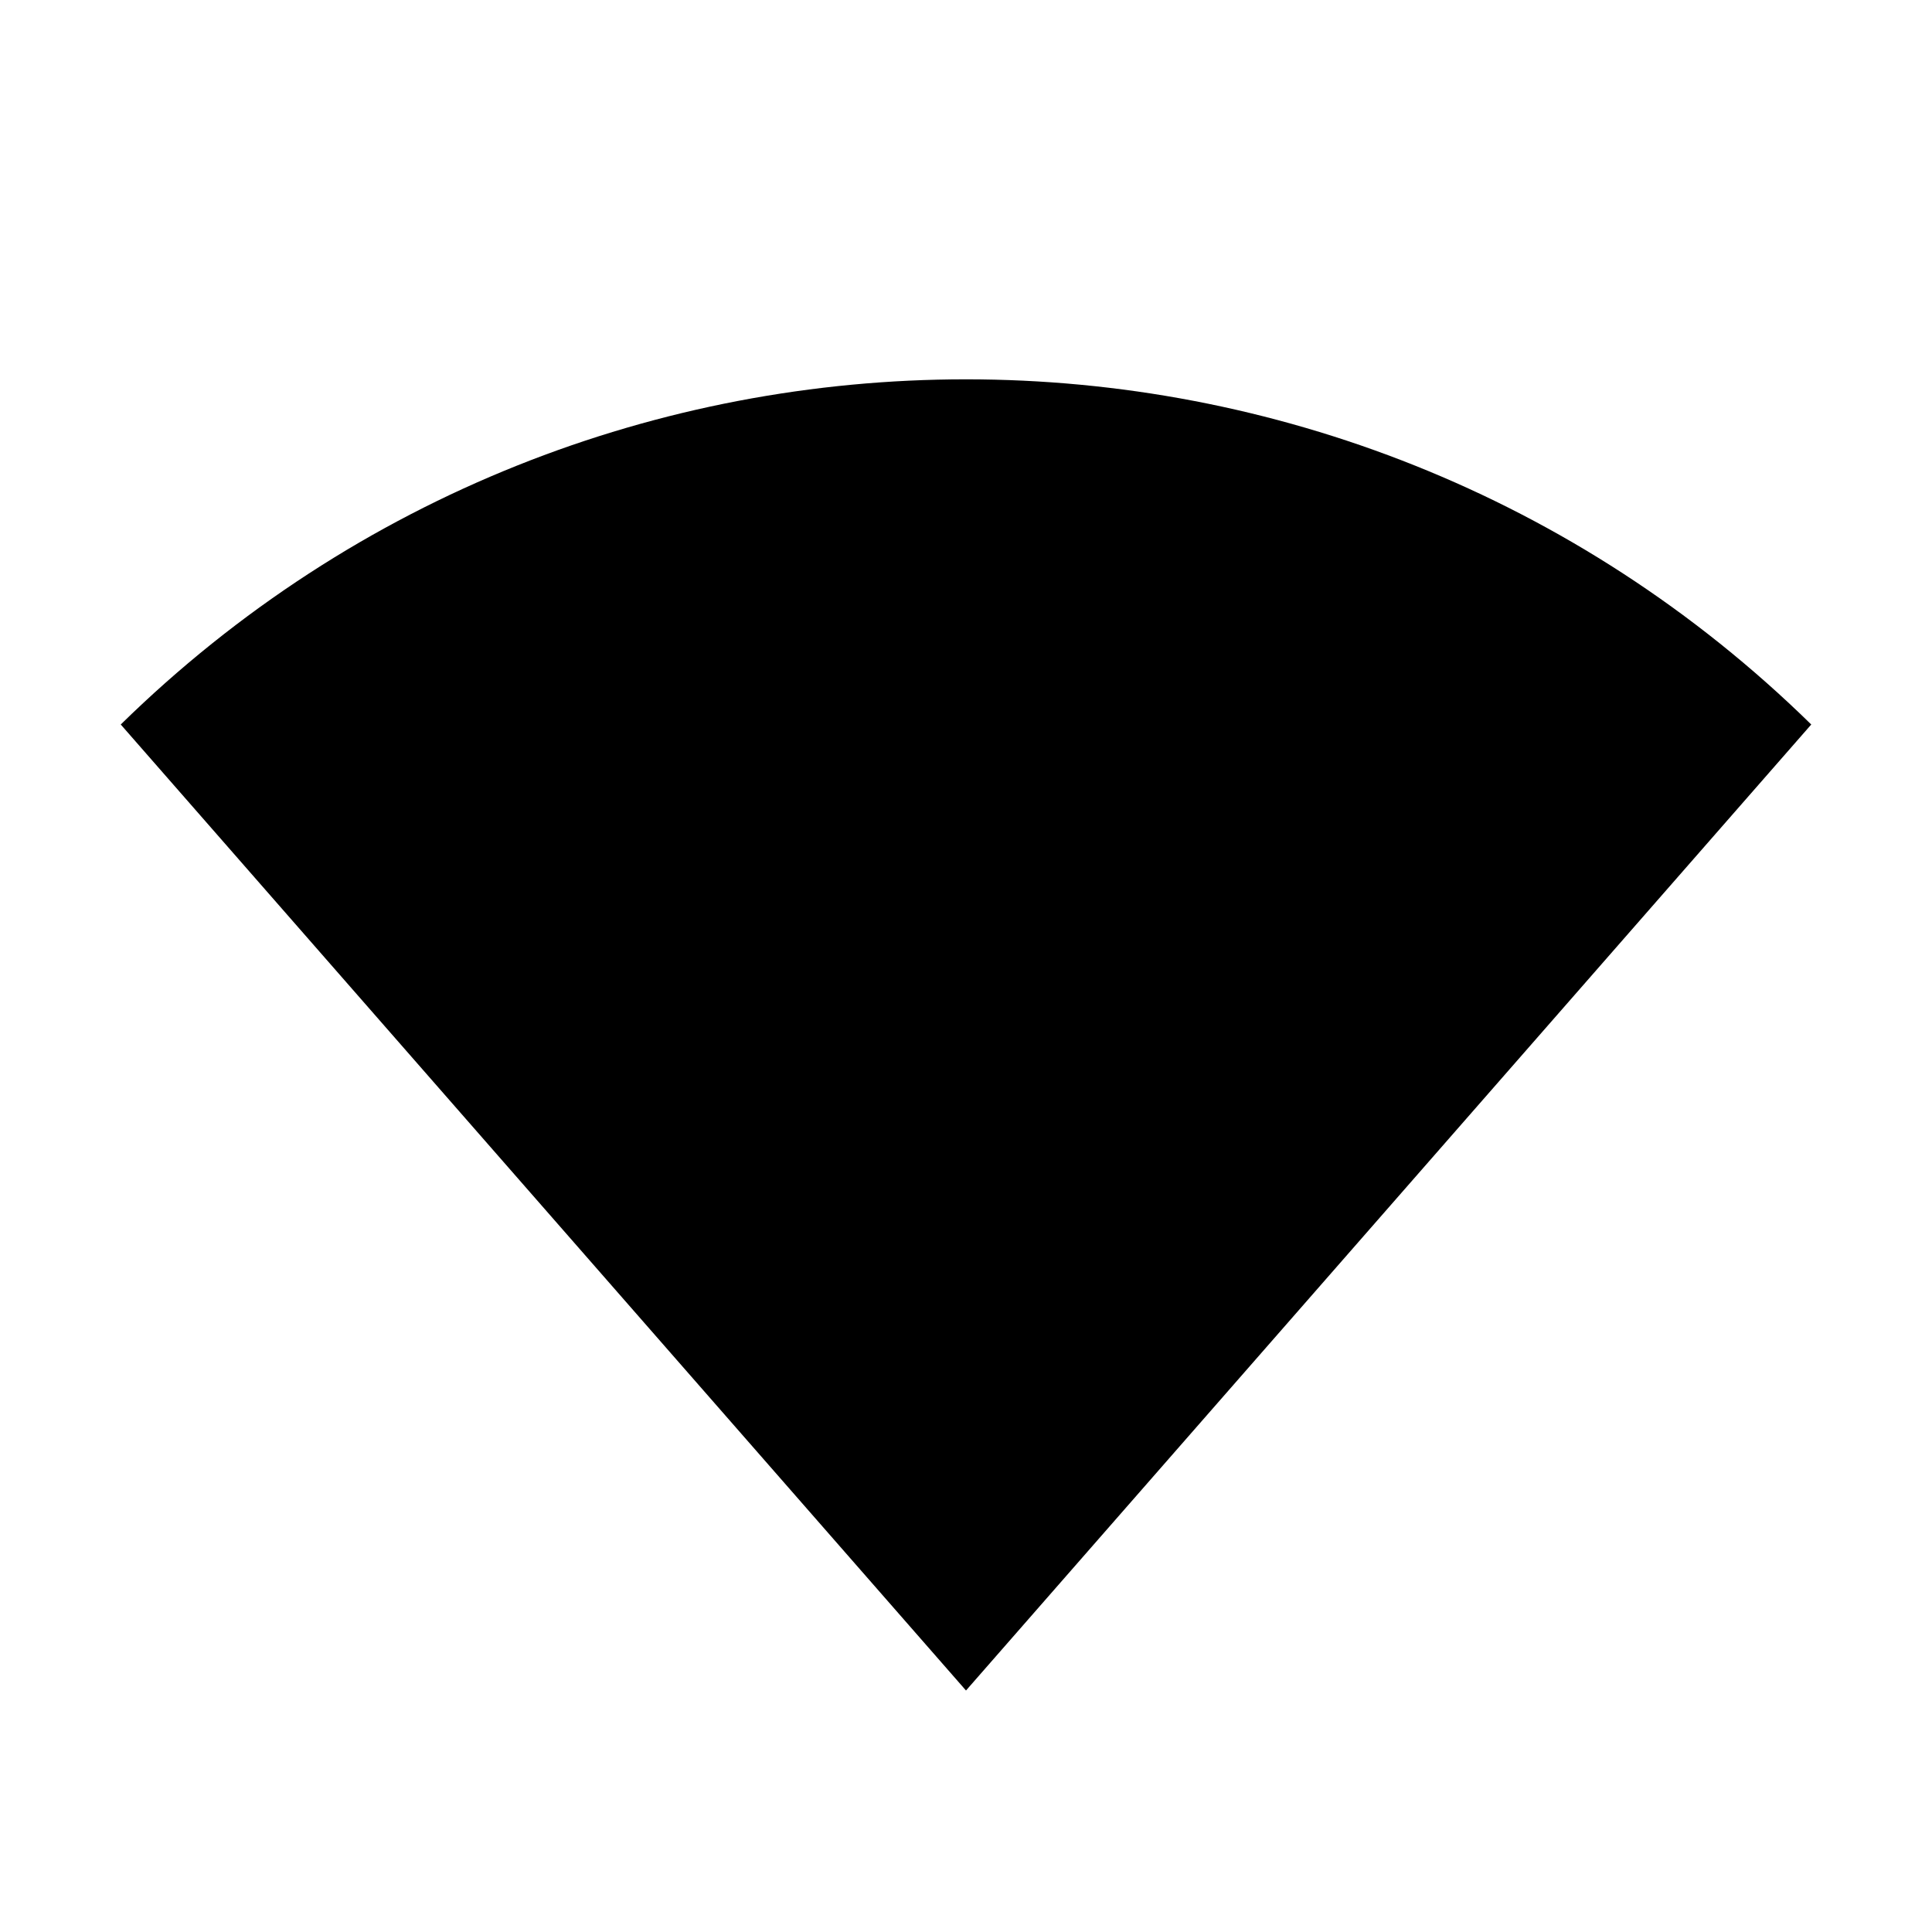
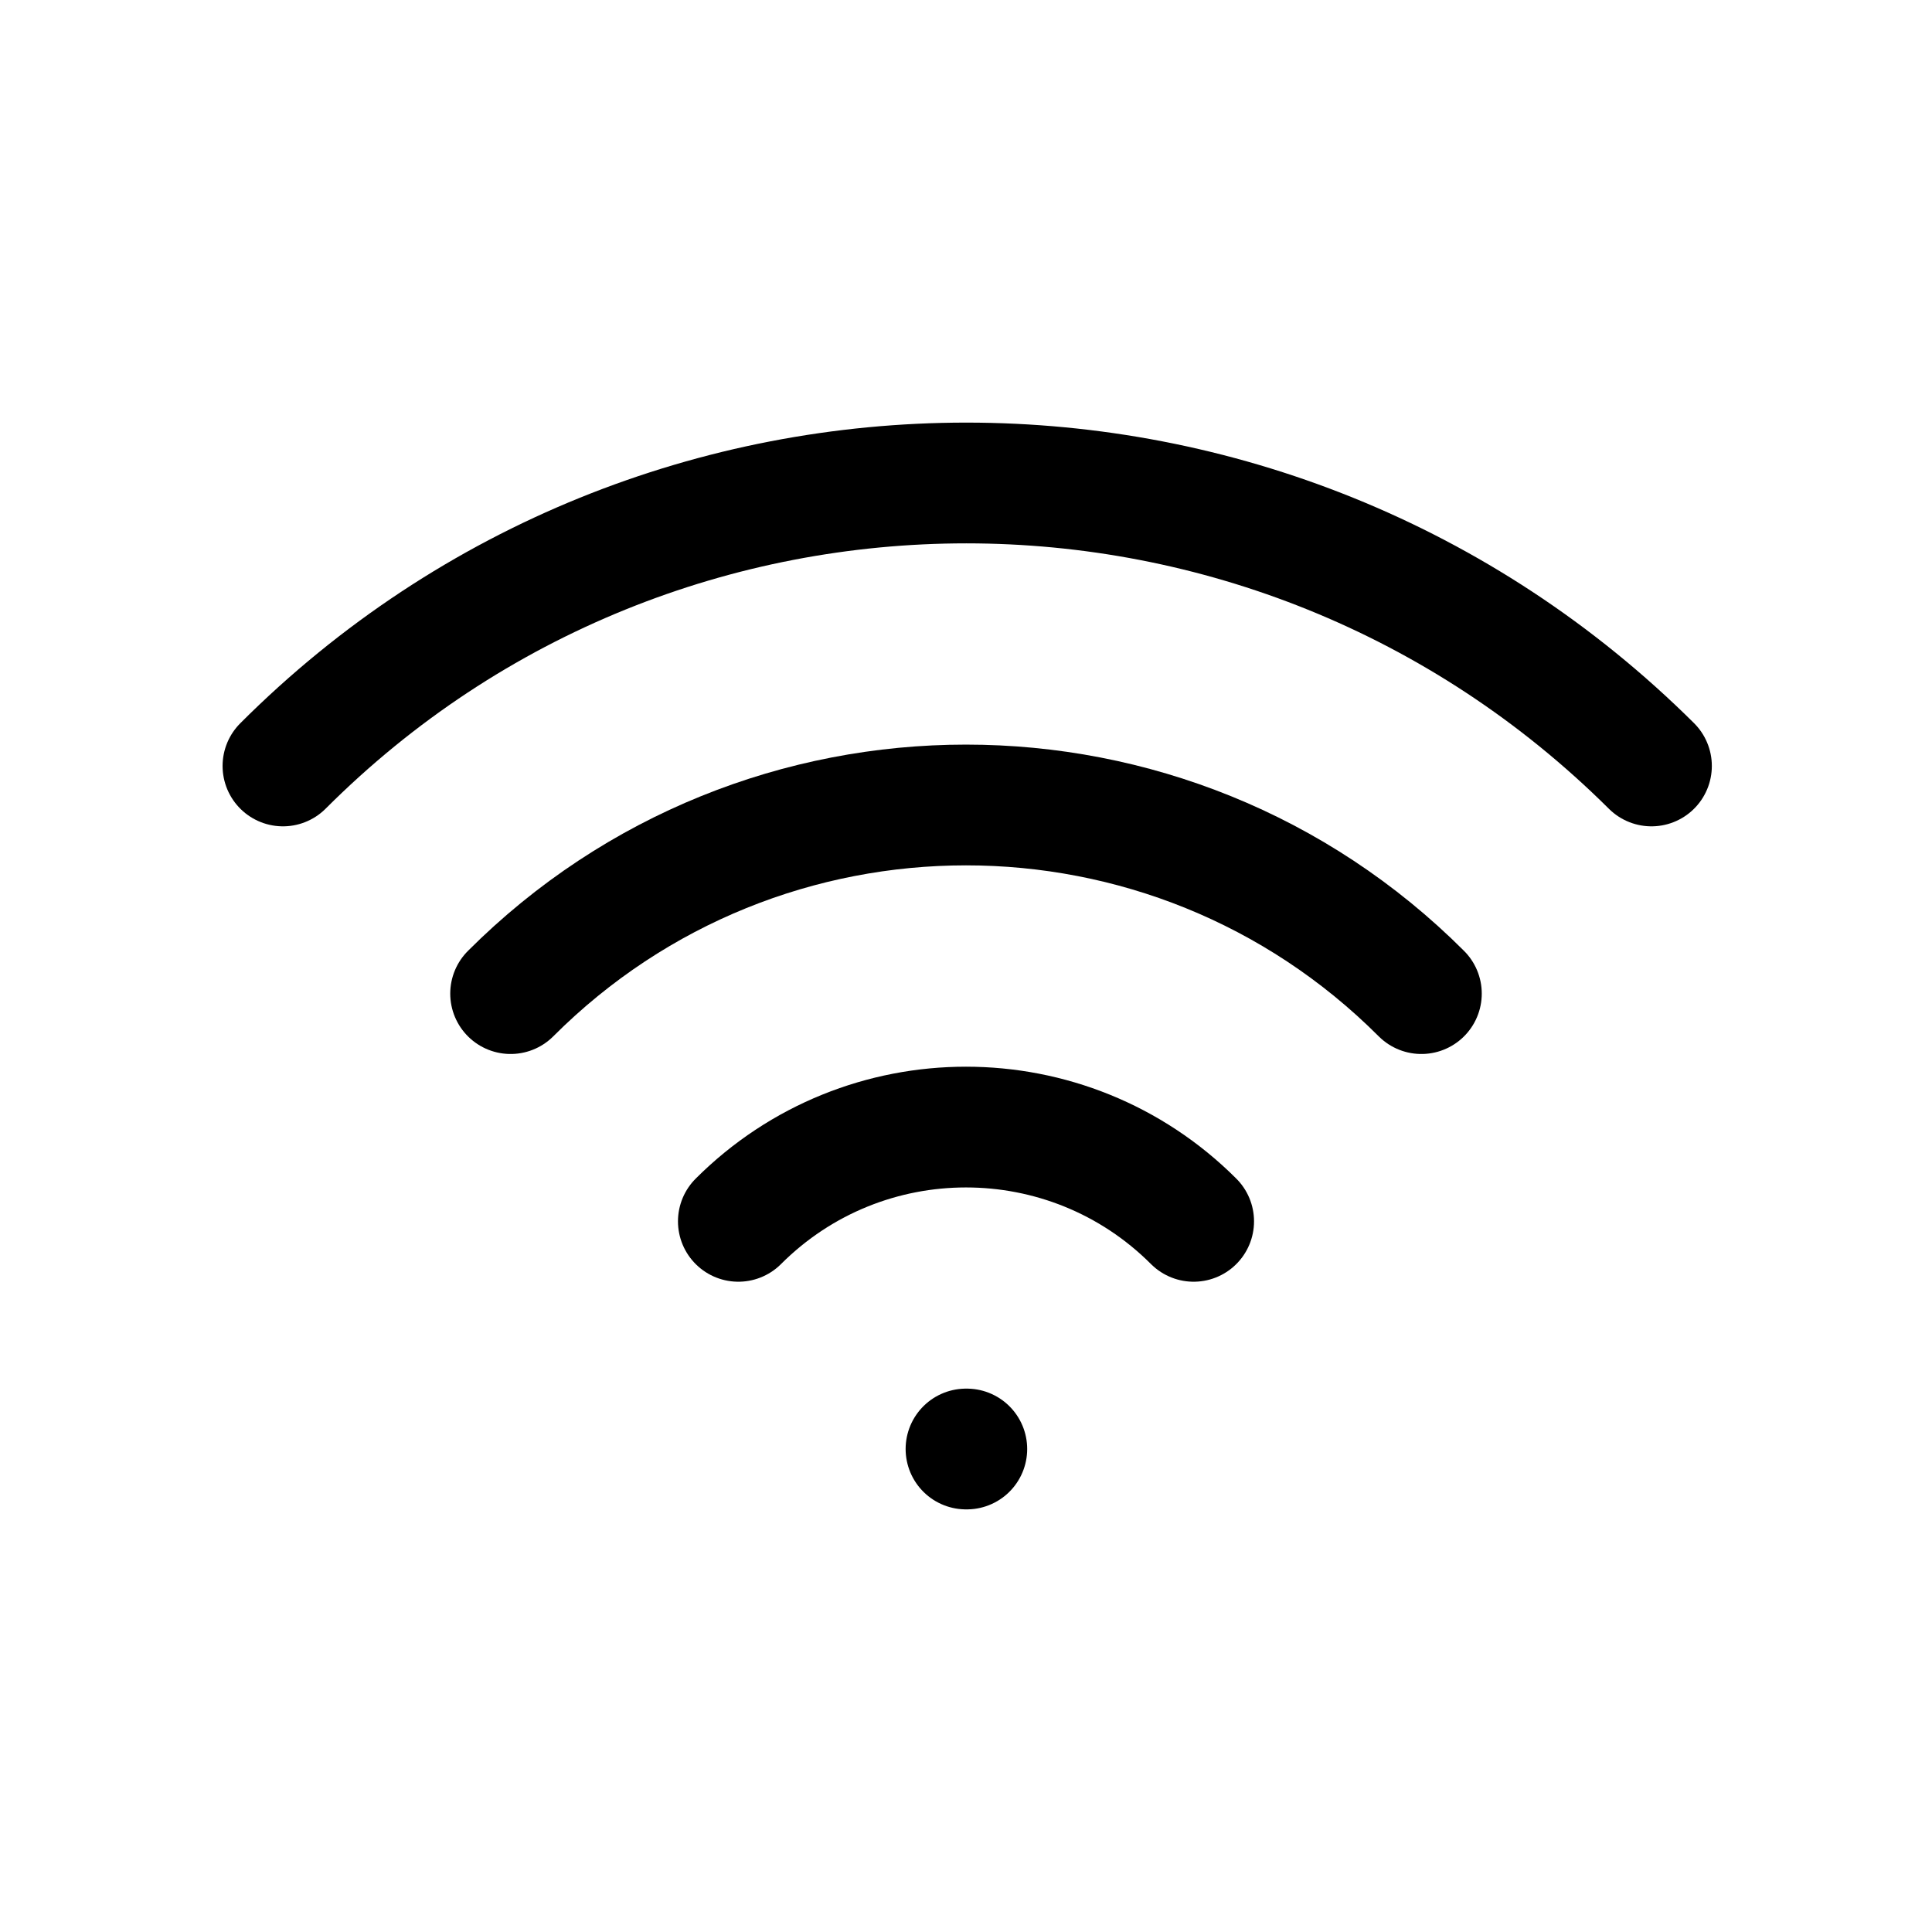
- <svg xmlns="http://www.w3.org/2000/svg" width="16" height="16" viewBox="0 0 16 16">
-   <path fill="currentColor" d="M8 14L1 6a10 10 0 0 1 14 0z" />
+ <svg xmlns="http://www.w3.org/2000/svg" width="16" height="16" viewBox="0 0 24 24">
+   <g fill="none" stroke="currentColor" stroke-width="1.5" stroke-linecap="round" stroke-linejoin="round">
+     <path d="M12 18l.01 0" />
+     <path d="M9.172 15.172a4 4 0 0 1 5.656 0" />
+     <path d="M6.343 12.343a8 8 0 0 1 11.314 0" />
+     <path d="M3.515 9.515c4.686 -4.687 12.284 -4.687 17 0" />
+   </g>
</svg>
